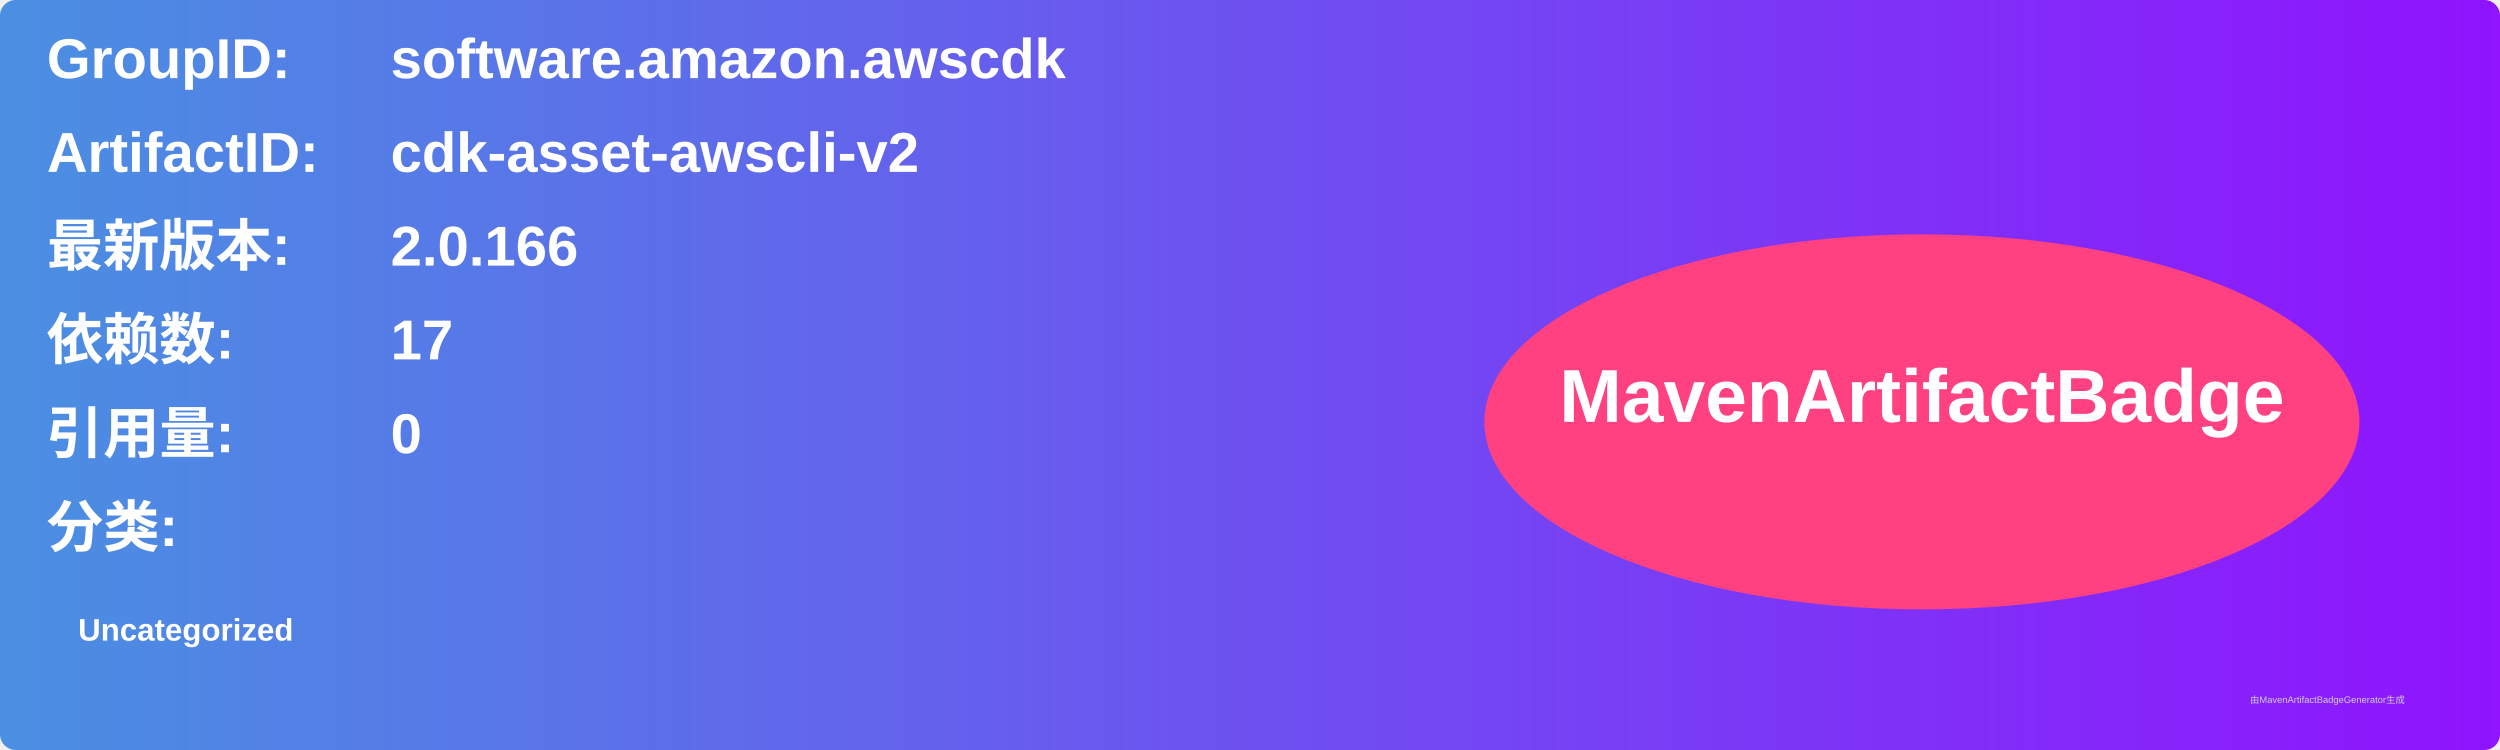
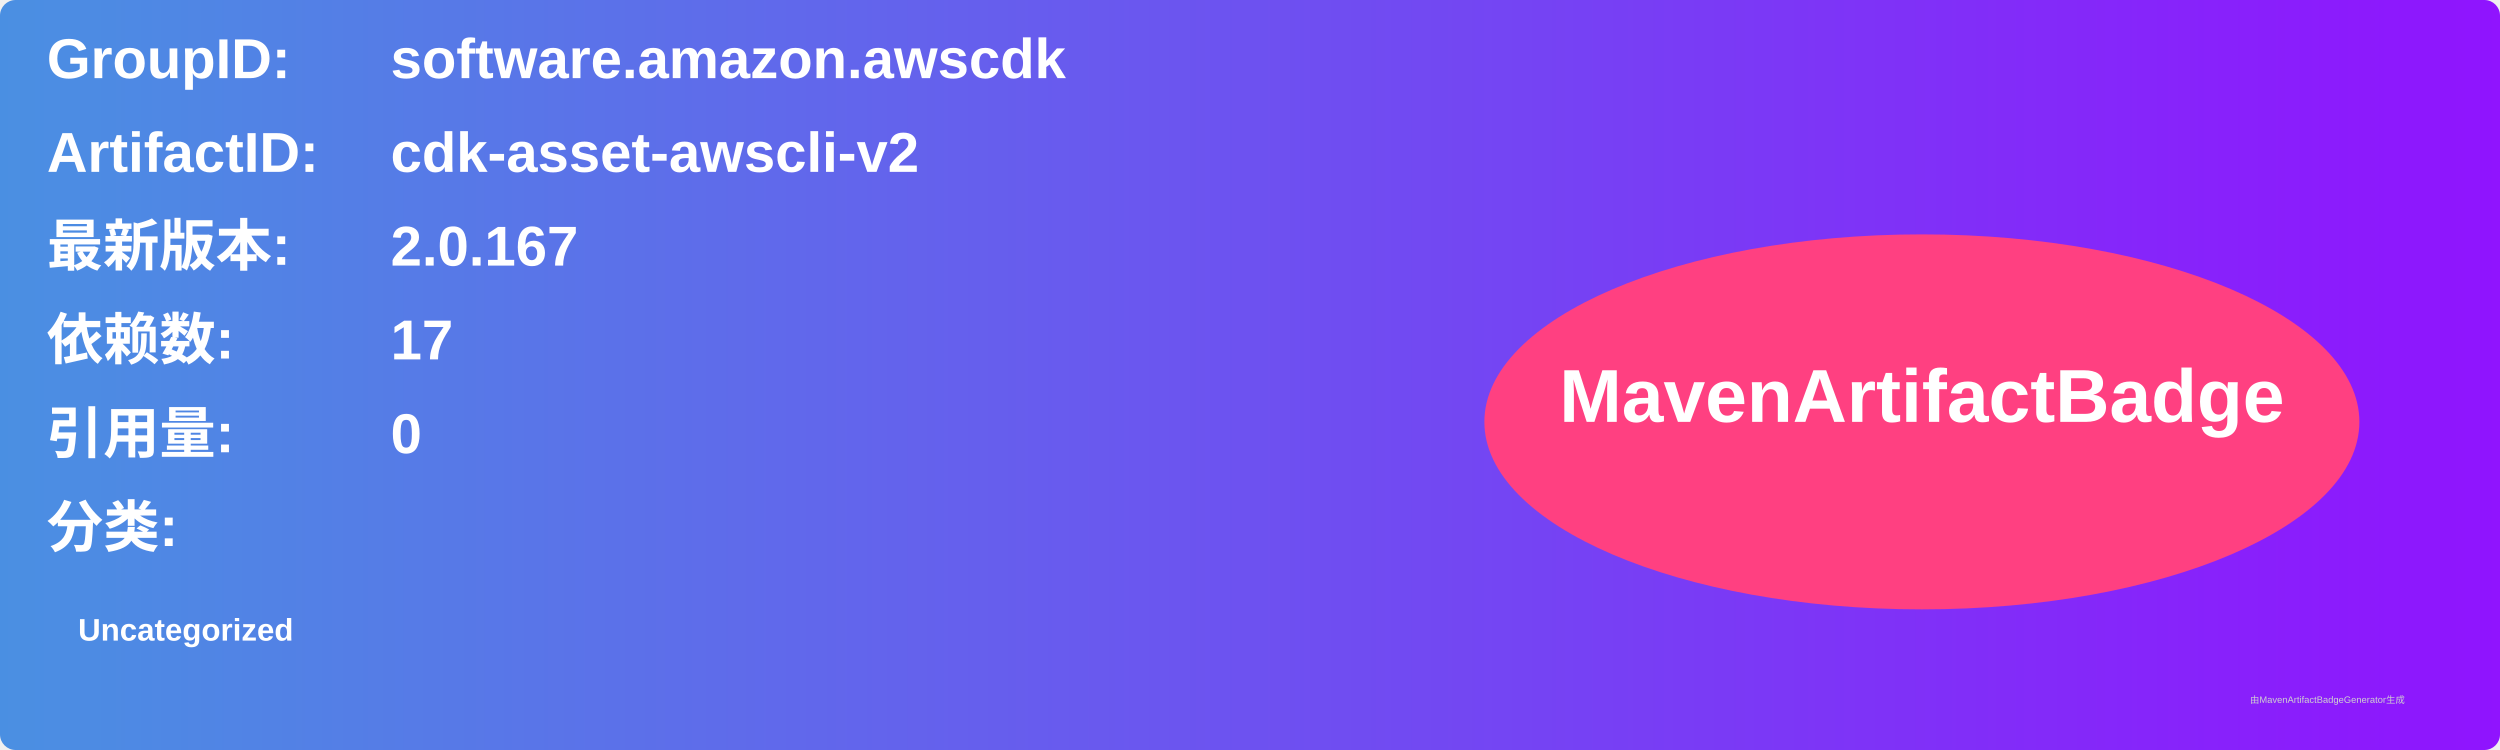
<svg xmlns="http://www.w3.org/2000/svg" width="800" height="240" viewBox="0 0 800 240">
  <linearGradient id="grad" x1="0%" y1="0%" x2="100%" y2="0%">
    <stop offset="0%" stop-color="#4a90e2" />
    <stop offset="100%" stop-color="#9013fe" />
  </linearGradient>
  <rect width="100%" height="100%" rx="5" ry="5" fill="url(#grad)" />
  <g transform="translate(15, 15)">
    <text x="0" y="10" font-family="Arial" font-size="18" fill="white" font-weight="bold" width="260">GroupID:</text>
    <text x="110" y="10" font-family="Arial" font-size="18" fill="white" font-weight="bold" width="460">software.amazon.awscdk</text>
    <text x="0" y="40" font-family="Arial" font-size="18" fill="white" font-weight="bold" width="260">ArtifactID:</text>
    <text x="110" y="40" font-family="Arial" font-size="18" fill="white" font-weight="bold" width="460">cdk-asset-awscli-v2</text>
    <text x="0" y="70" font-family="Arial" font-size="18" fill="white" font-weight="bold">最新版本:</text>
    <text x="110" y="70" font-family="Arial" font-size="18" fill="white" font-weight="bold">
-       <tspan font-weight="bold">2.0.166</tspan>
+       <tspan font-weight="bold">2.0.167</tspan>
    </text>
    <text x="0" y="100" font-family="Arial" font-size="18" fill="white" font-weight="bold">依赖数: </text>
    <text x="110" y="100" font-family="Arial" font-size="18" fill="white">
      <tspan font-weight="bold">17</tspan>
    </text>
    <text x="0" y="130" font-family="Arial" font-size="18" fill="white" font-weight="bold">引用量: </text>
    <text x="110" y="130" font-family="Arial" font-size="18" fill="white">
      <tspan font-weight="bold">0</tspan>
    </text>
    <text x="0" y="160" font-family="Arial" font-size="18" fill="white" font-weight="bold">分类:</text>
    <text x="10" y="190" font-family="Arial" font-size="10" fill="white">
      <tspan font-weight="bold">Uncategorized</tspan>
    </text>
    <ellipse cx="600" cy="120" rx="140" ry="60" fill="#ff4081" />
    <text x="600" y="120" text-anchor="middle" font-family="Arial" font-size="24" fill="white" font-weight="bold">MavenArtifactBadge</text>
  </g>
  <text x="720" y="225" font-family="Arial" font-size="3" fill="#d0d0d0">由MavenArtifactBadgeGenerator生成</text>
</svg>
